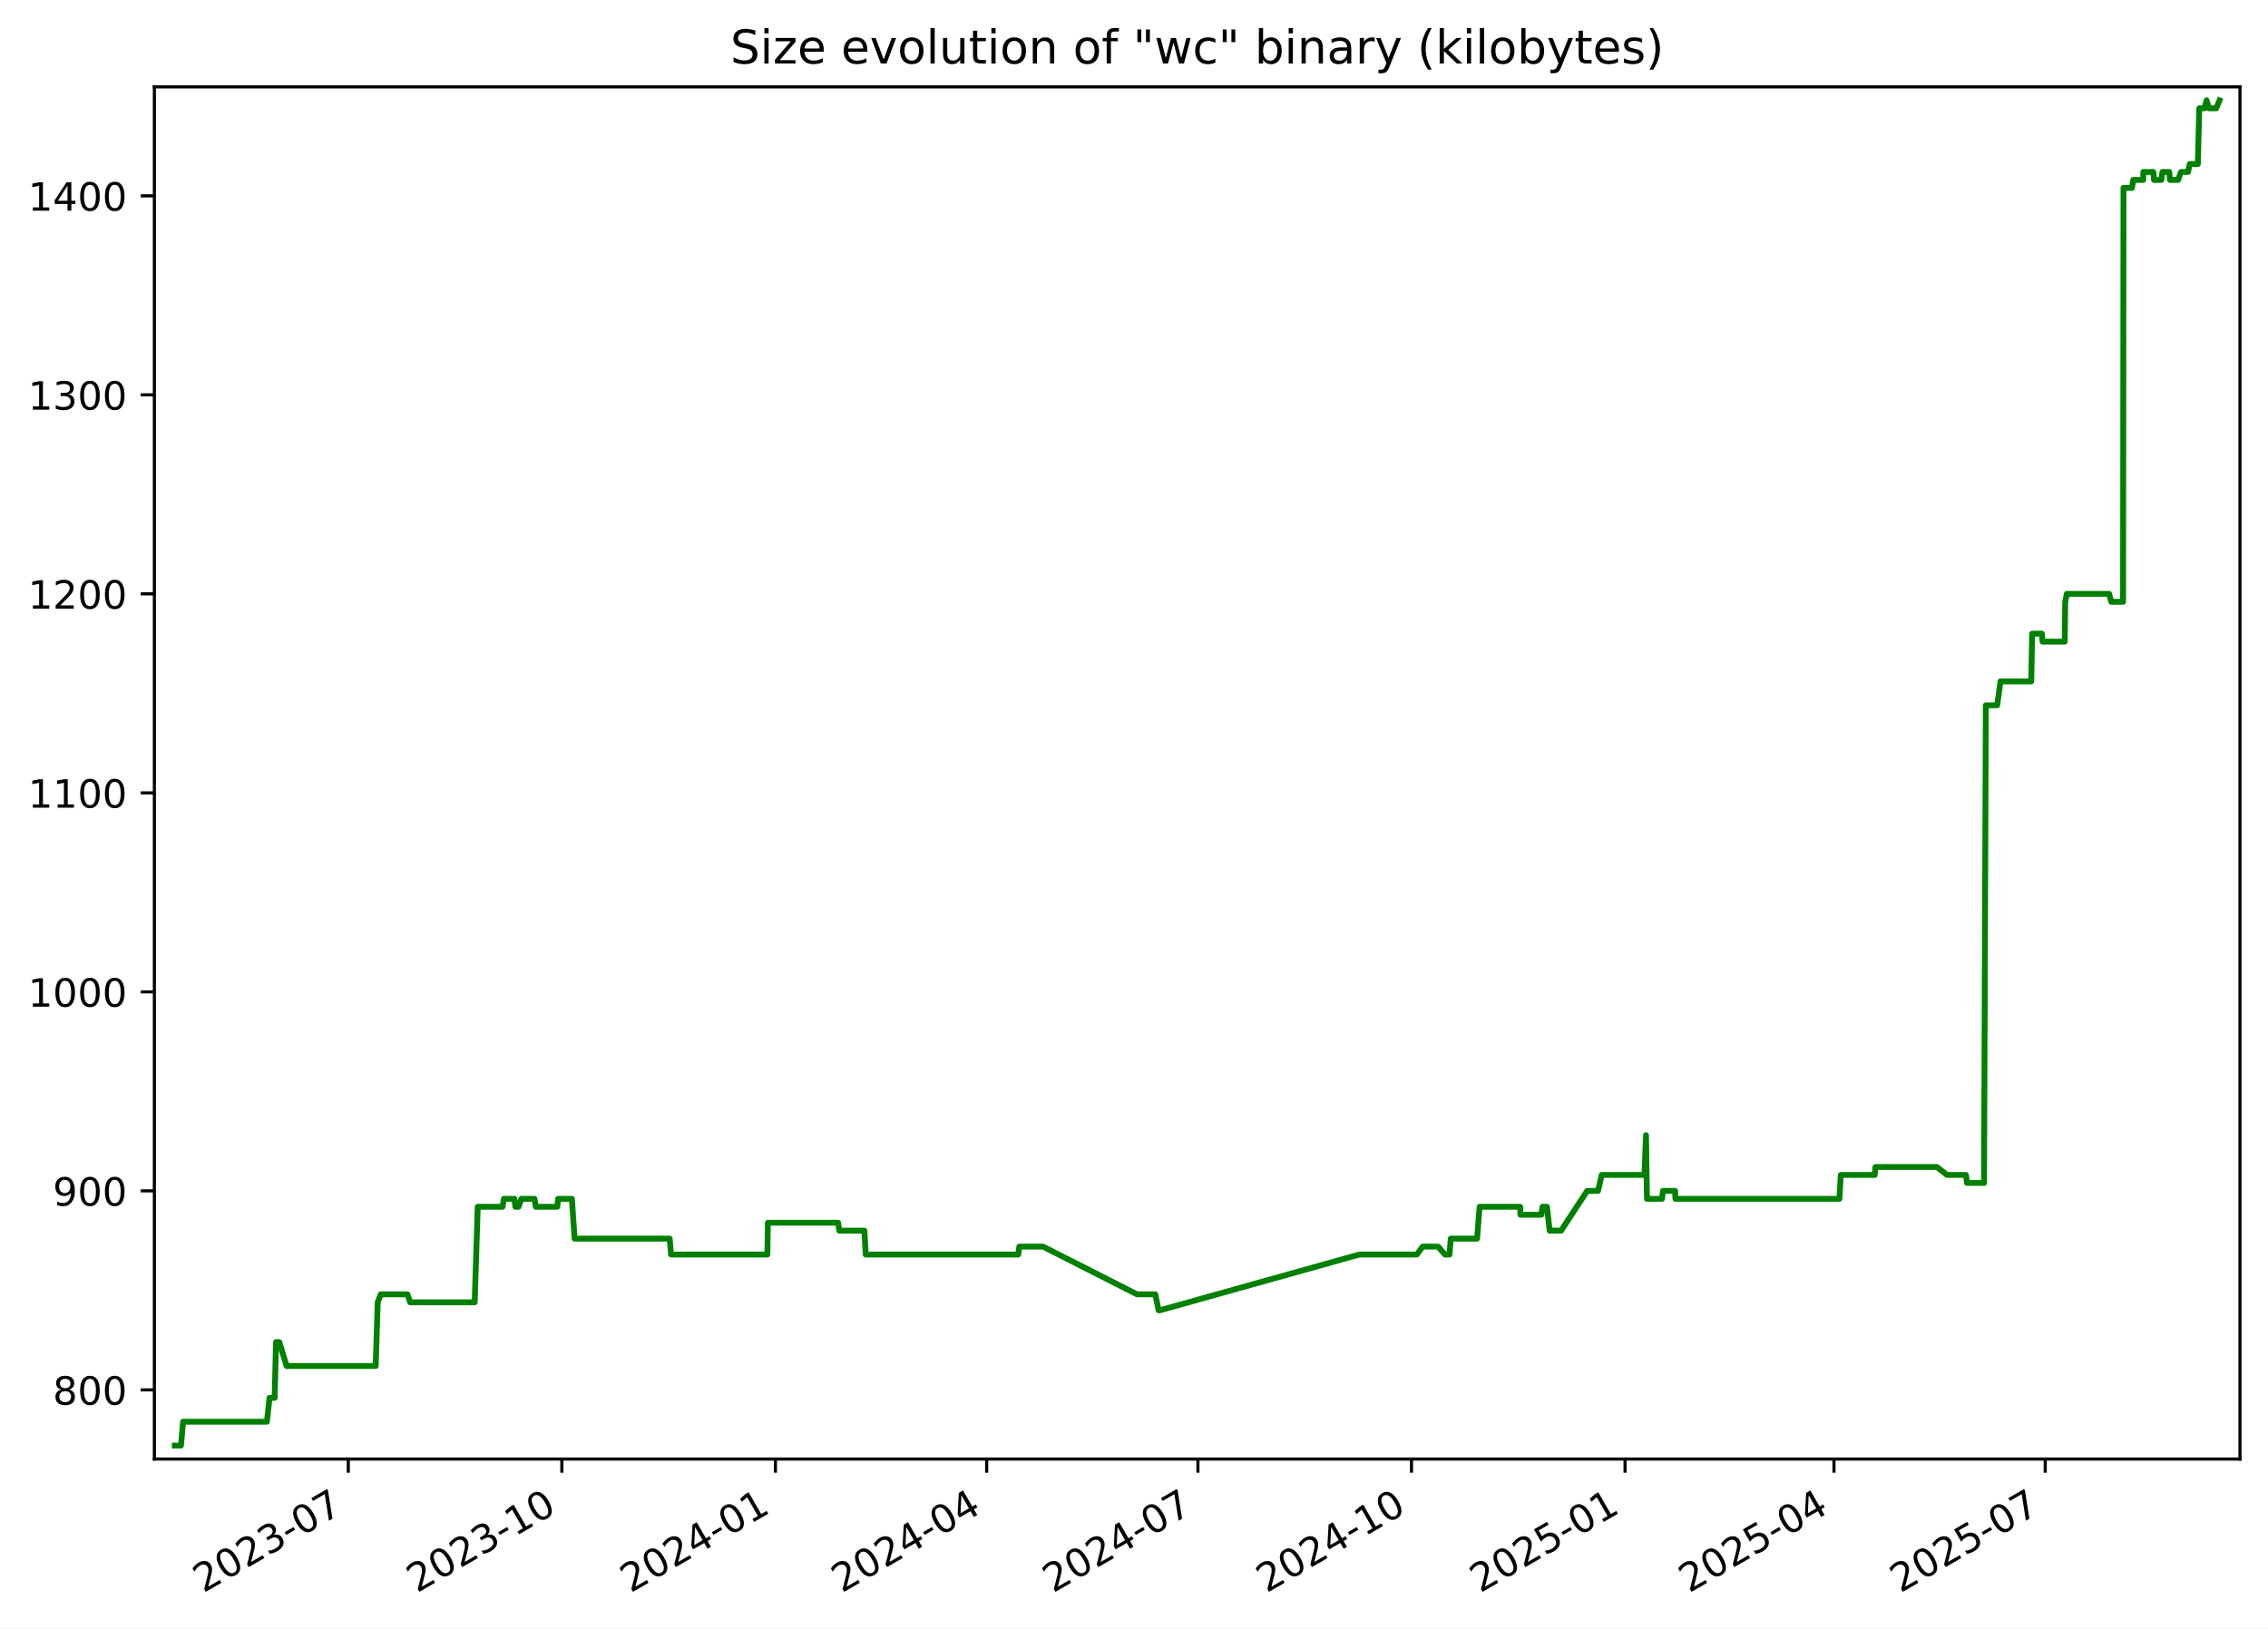
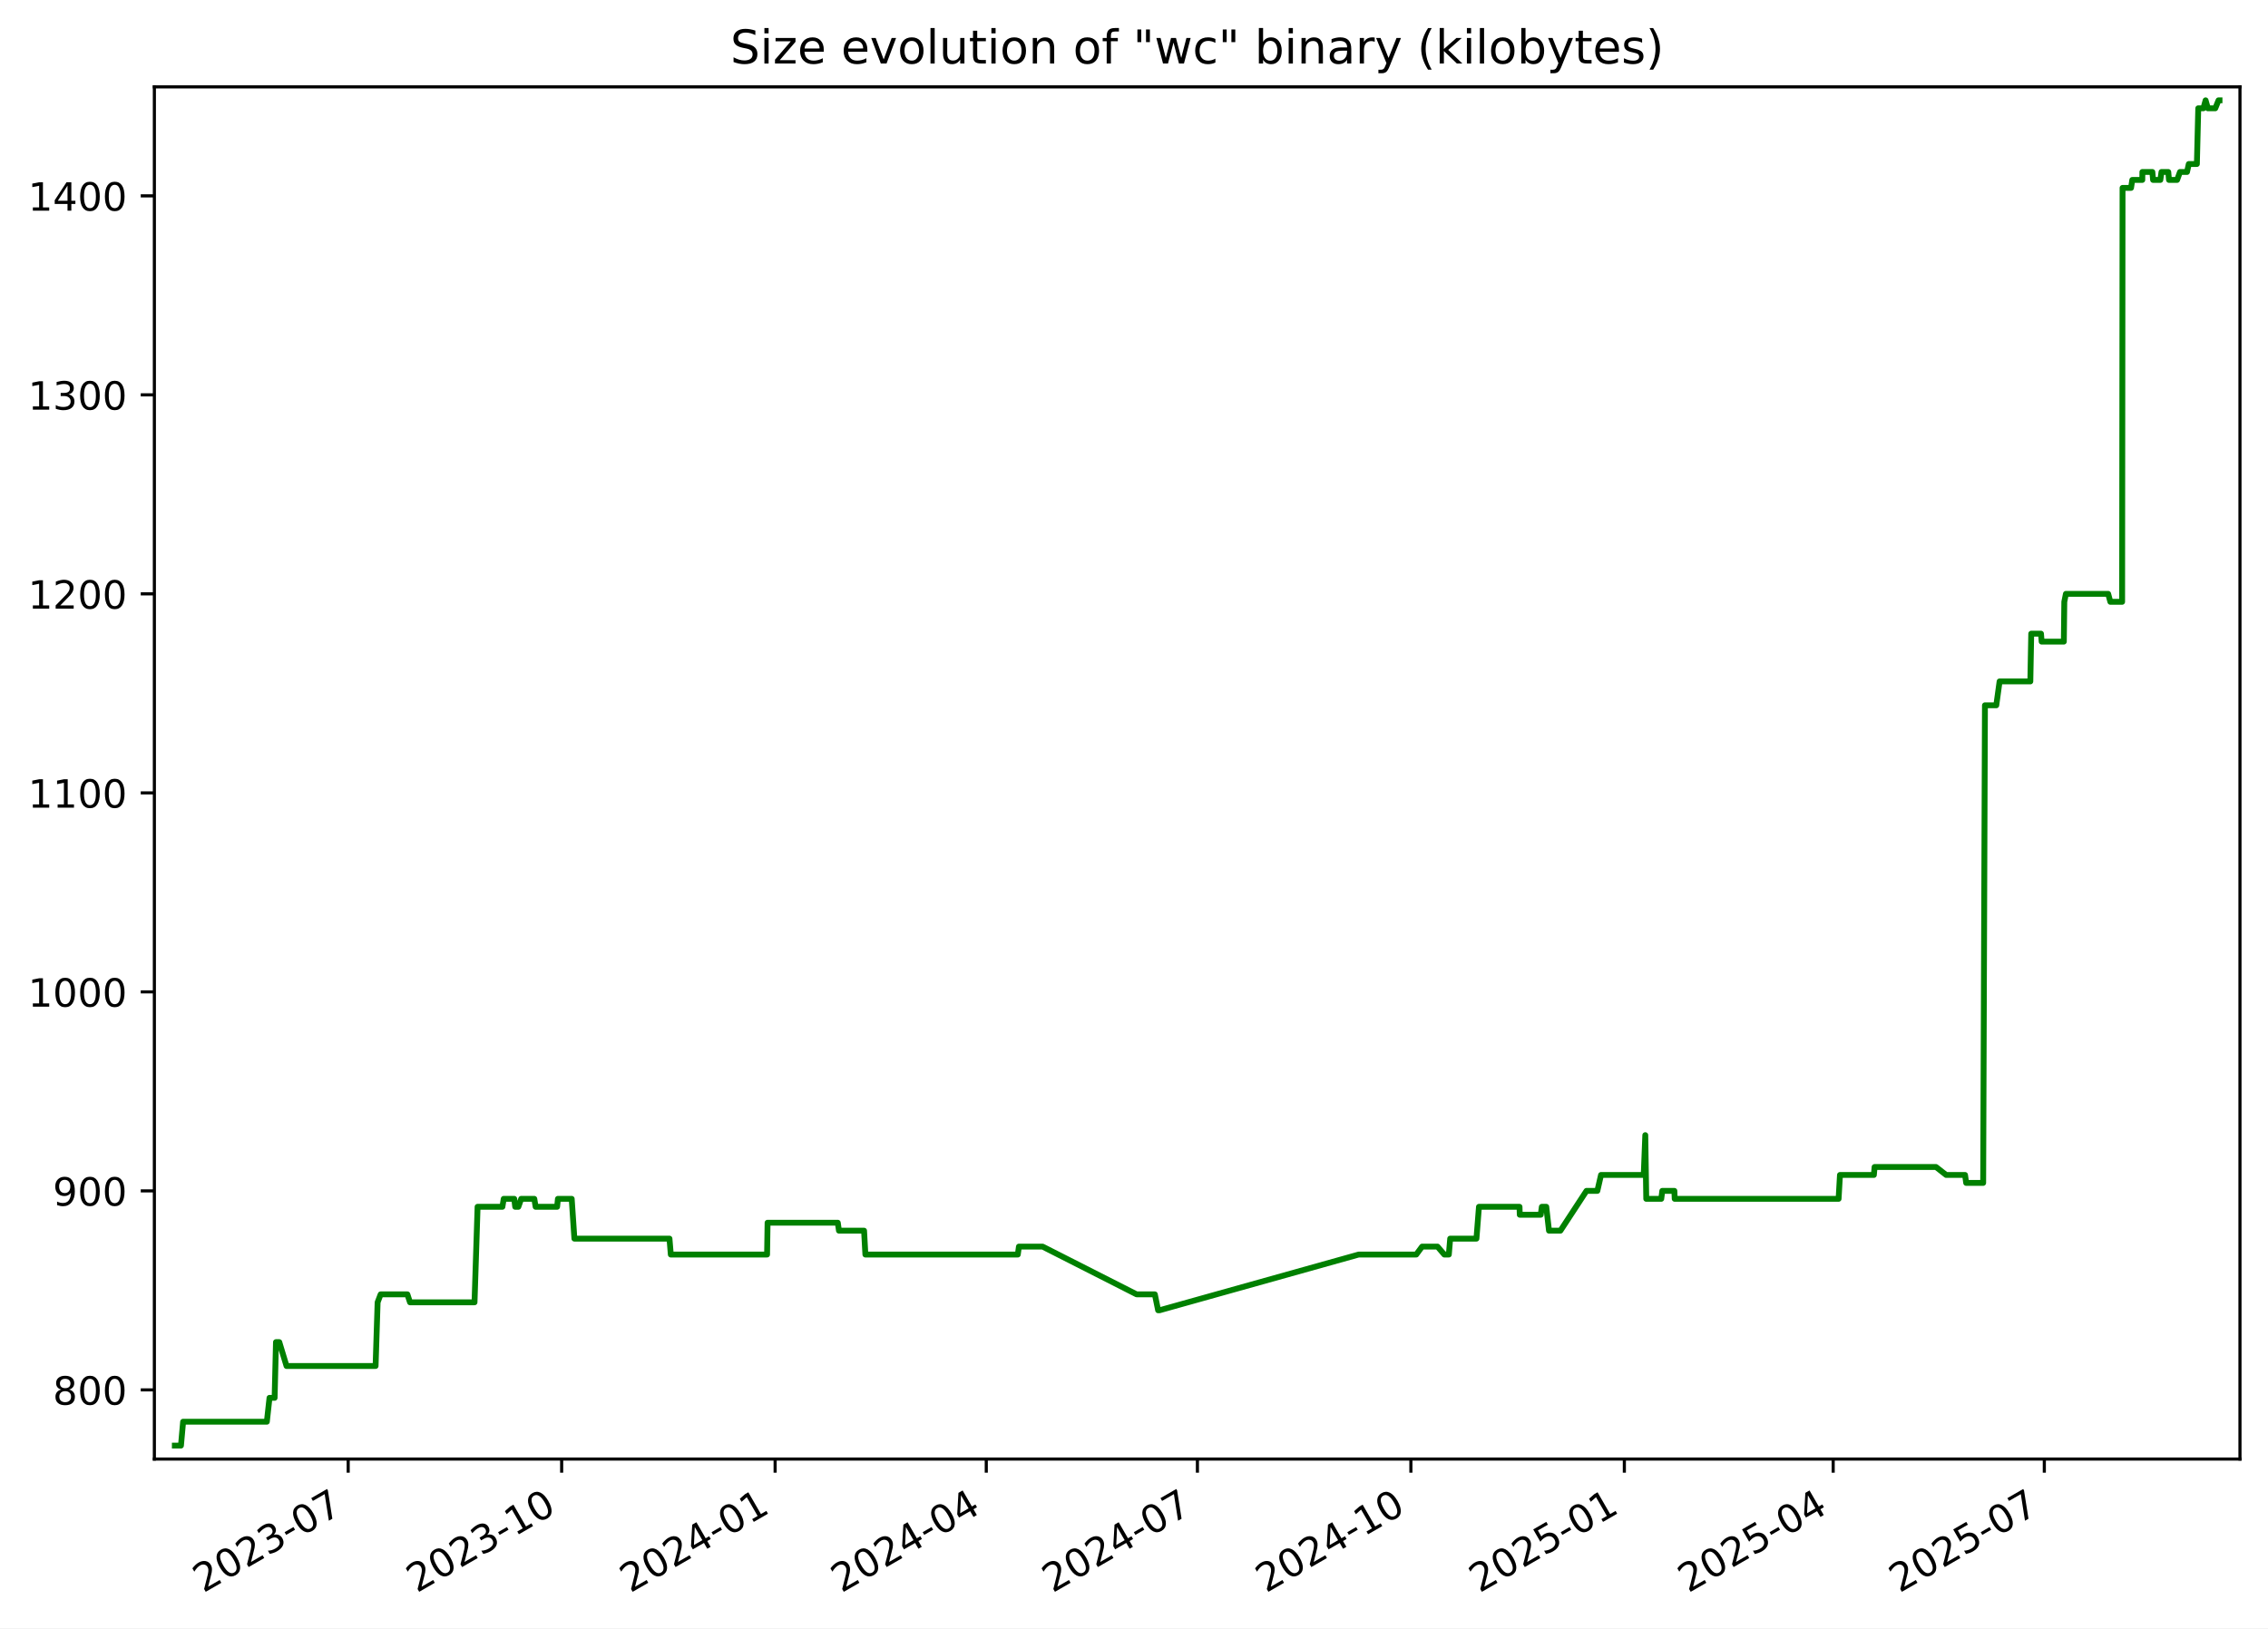
<svg xmlns="http://www.w3.org/2000/svg" xmlns:xlink="http://www.w3.org/1999/xlink" width="582.53pt" height="418.303pt" viewBox="0 0 582.53 418.303" version="1.1">
  <defs>
    <style type="text/css">*{stroke-linejoin: round; stroke-linecap: butt}</style>
  </defs>
  <g id="figure_1">
    <g id="patch_1">
      <path d="M -0 418.303  L 582.53 418.303  L 582.53 0  L -0 0  z " style="fill: #ffffff" />
    </g>
    <g id="axes_1">
      <g id="patch_2">
        <path d="M 39.65 374.83  L 575.33 374.83  L 575.33 22.318  L 39.65 22.318  z " style="fill: #ffffff" />
      </g>
      <g id="matplotlib.axis_1">
        <g id="xtick_1">
          <g id="line2d_1">
            <defs>
-               <path id="m16869bcbc4" d="M 0 0  L 0 3.5  " style="stroke: #000000; stroke-width: 0.8" />
+               <path id="mac1e9af793" d="M 0 0  L 0 3.5  " style="stroke: #000000; stroke-width: 0.8" />
            </defs>
            <g>
-               <use xlink:href="#m16869bcbc4" x="89.454" y="374.83" style="stroke: #000000; stroke-width: 0.8" />
+               <use xlink:href="#mac1e9af793" x="89.432" y="374.83" style="stroke: #000000; stroke-width: 0.8" />
            </g>
          </g>
          <g id="text_1">
-             <g transform="translate(52.22899 409.302) rotate(-30) scale(0.1 -0.1)">
+             <g transform="translate(52.20736 409.302) rotate(-30) scale(0.1 -0.1)">
              <defs>
                <path id="DejaVuSans-32" d="M 1228 531  L 3431 531  L 3431 0  L 469 0  L 469 531  Q 828 903 1448 1529  Q 2069 2156 2228 2338  Q 2531 2678 2651 2914  Q 2772 3150 2772 3378  Q 2772 3750 2511 3984  Q 2250 4219 1831 4219  Q 1534 4219 1204 4116  Q 875 4013 500 3803  L 500 4441  Q 881 4594 1212 4672  Q 1544 4750 1819 4750  Q 2544 4750 2975 4387  Q 3406 4025 3406 3419  Q 3406 3131 3298 2873  Q 3191 2616 2906 2266  Q 2828 2175 2409 1742  Q 1991 1309 1228 531  z " transform="scale(0.015625)" />
                <path id="DejaVuSans-30" d="M 2034 4250  Q 1547 4250 1301 3770  Q 1056 3291 1056 2328  Q 1056 1369 1301 889  Q 1547 409 2034 409  Q 2525 409 2770 889  Q 3016 1369 3016 2328  Q 3016 3291 2770 3770  Q 2525 4250 2034 4250  z M 2034 4750  Q 2819 4750 3233 4129  Q 3647 3509 3647 2328  Q 3647 1150 3233 529  Q 2819 -91 2034 -91  Q 1250 -91 836 529  Q 422 1150 422 2328  Q 422 3509 836 4129  Q 1250 4750 2034 4750  z " transform="scale(0.015625)" />
                <path id="DejaVuSans-33" d="M 2597 2516  Q 3050 2419 3304 2112  Q 3559 1806 3559 1356  Q 3559 666 3084 287  Q 2609 -91 1734 -91  Q 1441 -91 1130 -33  Q 819 25 488 141  L 488 750  Q 750 597 1062 519  Q 1375 441 1716 441  Q 2309 441 2620 675  Q 2931 909 2931 1356  Q 2931 1769 2642 2001  Q 2353 2234 1838 2234  L 1294 2234  L 1294 2753  L 1863 2753  Q 2328 2753 2575 2939  Q 2822 3125 2822 3475  Q 2822 3834 2567 4026  Q 2313 4219 1838 4219  Q 1578 4219 1281 4162  Q 984 4106 628 3988  L 628 4550  Q 988 4650 1302 4700  Q 1616 4750 1894 4750  Q 2613 4750 3031 4423  Q 3450 4097 3450 3541  Q 3450 3153 3228 2886  Q 3006 2619 2597 2516  z " transform="scale(0.015625)" />
                <path id="DejaVuSans-2d" d="M 313 2009  L 1997 2009  L 1997 1497  L 313 1497  L 313 2009  z " transform="scale(0.015625)" />
                <path id="DejaVuSans-37" d="M 525 4666  L 3525 4666  L 3525 4397  L 1831 0  L 1172 0  L 2766 4134  L 525 4134  L 525 4666  z " transform="scale(0.015625)" />
              </defs>
              <use xlink:href="#DejaVuSans-32" />
              <use xlink:href="#DejaVuSans-30" x="63.623" />
              <use xlink:href="#DejaVuSans-32" x="127.246" />
              <use xlink:href="#DejaVuSans-33" x="190.869" />
              <use xlink:href="#DejaVuSans-2d" x="254.492" />
              <use xlink:href="#DejaVuSans-30" x="290.576" />
              <use xlink:href="#DejaVuSans-37" x="354.199" />
            </g>
          </g>
        </g>
        <g id="xtick_2">
          <g id="line2d_2">
            <g>
-               <use xlink:href="#m16869bcbc4" x="144.309" y="374.83" style="stroke: #000000; stroke-width: 0.8" />
+               <use xlink:href="#mac1e9af793" x="144.26" y="374.83" style="stroke: #000000; stroke-width: 0.8" />
            </g>
          </g>
          <g id="text_2">
-             <g transform="translate(107.0839 409.302) rotate(-30) scale(0.1 -0.1)">
+             <g transform="translate(107.0356 409.302) rotate(-30) scale(0.1 -0.1)">
              <defs>
                <path id="DejaVuSans-31" d="M 794 531  L 1825 531  L 1825 4091  L 703 3866  L 703 4441  L 1819 4666  L 2450 4666  L 2450 531  L 3481 531  L 3481 0  L 794 0  L 794 531  z " transform="scale(0.015625)" />
              </defs>
              <use xlink:href="#DejaVuSans-32" />
              <use xlink:href="#DejaVuSans-30" x="63.623" />
              <use xlink:href="#DejaVuSans-32" x="127.246" />
              <use xlink:href="#DejaVuSans-33" x="190.869" />
              <use xlink:href="#DejaVuSans-2d" x="254.492" />
              <use xlink:href="#DejaVuSans-31" x="290.576" />
              <use xlink:href="#DejaVuSans-30" x="354.199" />
            </g>
          </g>
        </g>
        <g id="xtick_3">
          <g id="line2d_3">
            <g>
-               <use xlink:href="#m16869bcbc4" x="199.164" y="374.83" style="stroke: #000000; stroke-width: 0.8" />
+               <use xlink:href="#mac1e9af793" x="199.089" y="374.83" style="stroke: #000000; stroke-width: 0.8" />
            </g>
          </g>
          <g id="text_3">
-             <g transform="translate(161.9388 409.302) rotate(-30) scale(0.1 -0.1)">
+             <g transform="translate(161.8639 409.302) rotate(-30) scale(0.1 -0.1)">
              <defs>
                <path id="DejaVuSans-34" d="M 2419 4116  L 825 1625  L 2419 1625  L 2419 4116  z M 2253 4666  L 3047 4666  L 3047 1625  L 3713 1625  L 3713 1100  L 3047 1100  L 3047 0  L 2419 0  L 2419 1100  L 313 1100  L 313 1709  L 2253 4666  z " transform="scale(0.015625)" />
              </defs>
              <use xlink:href="#DejaVuSans-32" />
              <use xlink:href="#DejaVuSans-30" x="63.623" />
              <use xlink:href="#DejaVuSans-32" x="127.246" />
              <use xlink:href="#DejaVuSans-34" x="190.869" />
              <use xlink:href="#DejaVuSans-2d" x="254.492" />
              <use xlink:href="#DejaVuSans-30" x="290.576" />
              <use xlink:href="#DejaVuSans-31" x="354.199" />
            </g>
          </g>
        </g>
        <g id="xtick_4">
          <g id="line2d_4">
            <g>
-               <use xlink:href="#m16869bcbc4" x="253.422" y="374.83" style="stroke: #000000; stroke-width: 0.8" />
+               <use xlink:href="#mac1e9af793" x="253.321" y="374.83" style="stroke: #000000; stroke-width: 0.8" />
            </g>
          </g>
          <g id="text_4">
-             <g transform="translate(216.1974 409.302) rotate(-30) scale(0.1 -0.1)">
+             <g transform="translate(216.0961 409.302) rotate(-30) scale(0.1 -0.1)">
              <use xlink:href="#DejaVuSans-32" />
              <use xlink:href="#DejaVuSans-30" x="63.623" />
              <use xlink:href="#DejaVuSans-32" x="127.246" />
              <use xlink:href="#DejaVuSans-34" x="190.869" />
              <use xlink:href="#DejaVuSans-2d" x="254.492" />
              <use xlink:href="#DejaVuSans-30" x="290.576" />
              <use xlink:href="#DejaVuSans-34" x="354.199" />
            </g>
          </g>
        </g>
        <g id="xtick_5">
          <g id="line2d_5">
            <g>
-               <use xlink:href="#m16869bcbc4" x="307.681" y="374.83" style="stroke: #000000; stroke-width: 0.8" />
+               <use xlink:href="#mac1e9af793" x="307.553" y="374.83" style="stroke: #000000; stroke-width: 0.8" />
            </g>
          </g>
          <g id="text_5">
-             <g transform="translate(270.456 409.302) rotate(-30) scale(0.1 -0.1)">
+             <g transform="translate(270.3284 409.302) rotate(-30) scale(0.1 -0.1)">
              <use xlink:href="#DejaVuSans-32" />
              <use xlink:href="#DejaVuSans-30" x="63.623" />
              <use xlink:href="#DejaVuSans-32" x="127.246" />
              <use xlink:href="#DejaVuSans-34" x="190.869" />
              <use xlink:href="#DejaVuSans-2d" x="254.492" />
              <use xlink:href="#DejaVuSans-30" x="290.576" />
              <use xlink:href="#DejaVuSans-37" x="354.199" />
            </g>
          </g>
        </g>
        <g id="xtick_6">
          <g id="line2d_6">
            <g>
-               <use xlink:href="#m16869bcbc4" x="362.536" y="374.83" style="stroke: #000000; stroke-width: 0.8" />
+               <use xlink:href="#mac1e9af793" x="362.382" y="374.83" style="stroke: #000000; stroke-width: 0.8" />
            </g>
          </g>
          <g id="text_6">
-             <g transform="translate(325.3109 409.302) rotate(-30) scale(0.1 -0.1)">
+             <g transform="translate(325.1567 409.302) rotate(-30) scale(0.1 -0.1)">
              <use xlink:href="#DejaVuSans-32" />
              <use xlink:href="#DejaVuSans-30" x="63.623" />
              <use xlink:href="#DejaVuSans-32" x="127.246" />
              <use xlink:href="#DejaVuSans-34" x="190.869" />
              <use xlink:href="#DejaVuSans-2d" x="254.492" />
              <use xlink:href="#DejaVuSans-31" x="290.576" />
              <use xlink:href="#DejaVuSans-30" x="354.199" />
            </g>
          </g>
        </g>
        <g id="xtick_7">
          <g id="line2d_7">
            <g>
-               <use xlink:href="#m16869bcbc4" x="417.391" y="374.83" style="stroke: #000000; stroke-width: 0.8" />
+               <use xlink:href="#mac1e9af793" x="417.21" y="374.83" style="stroke: #000000; stroke-width: 0.8" />
            </g>
          </g>
          <g id="text_7">
-             <g transform="translate(380.1658 409.302) rotate(-30) scale(0.1 -0.1)">
+             <g transform="translate(379.9849 409.302) rotate(-30) scale(0.1 -0.1)">
              <defs>
                <path id="DejaVuSans-35" d="M 691 4666  L 3169 4666  L 3169 4134  L 1269 4134  L 1269 2991  Q 1406 3038 1543 3061  Q 1681 3084 1819 3084  Q 2600 3084 3056 2656  Q 3513 2228 3513 1497  Q 3513 744 3044 326  Q 2575 -91 1722 -91  Q 1428 -91 1123 -41  Q 819 9 494 109  L 494 744  Q 775 591 1075 516  Q 1375 441 1709 441  Q 2250 441 2565 725  Q 2881 1009 2881 1497  Q 2881 1984 2565 2268  Q 2250 2553 1709 2553  Q 1456 2553 1204 2497  Q 953 2441 691 2322  L 691 4666  z " transform="scale(0.015625)" />
              </defs>
              <use xlink:href="#DejaVuSans-32" />
              <use xlink:href="#DejaVuSans-30" x="63.623" />
              <use xlink:href="#DejaVuSans-32" x="127.246" />
              <use xlink:href="#DejaVuSans-35" x="190.869" />
              <use xlink:href="#DejaVuSans-2d" x="254.492" />
              <use xlink:href="#DejaVuSans-30" x="290.576" />
              <use xlink:href="#DejaVuSans-31" x="354.199" />
            </g>
          </g>
        </g>
        <g id="xtick_8">
          <g id="line2d_8">
            <g>
-               <use xlink:href="#m16869bcbc4" x="471.053" y="374.83" style="stroke: #000000; stroke-width: 0.8" />
+               <use xlink:href="#mac1e9af793" x="470.846" y="374.83" style="stroke: #000000; stroke-width: 0.8" />
            </g>
          </g>
          <g id="text_8">
-             <g transform="translate(433.8282 409.302) rotate(-30) scale(0.1 -0.1)">
+             <g transform="translate(433.6213 409.302) rotate(-30) scale(0.1 -0.1)">
              <use xlink:href="#DejaVuSans-32" />
              <use xlink:href="#DejaVuSans-30" x="63.623" />
              <use xlink:href="#DejaVuSans-32" x="127.246" />
              <use xlink:href="#DejaVuSans-35" x="190.869" />
              <use xlink:href="#DejaVuSans-2d" x="254.492" />
              <use xlink:href="#DejaVuSans-30" x="290.576" />
              <use xlink:href="#DejaVuSans-34" x="354.199" />
            </g>
          </g>
        </g>
        <g id="xtick_9">
          <g id="line2d_9">
            <g>
-               <use xlink:href="#m16869bcbc4" x="525.312" y="374.83" style="stroke: #000000; stroke-width: 0.8" />
+               <use xlink:href="#mac1e9af793" x="525.078" y="374.83" style="stroke: #000000; stroke-width: 0.8" />
            </g>
          </g>
          <g id="text_9">
-             <g transform="translate(488.0868 409.302) rotate(-30) scale(0.1 -0.1)">
+             <g transform="translate(487.8535 409.302) rotate(-30) scale(0.1 -0.1)">
              <use xlink:href="#DejaVuSans-32" />
              <use xlink:href="#DejaVuSans-30" x="63.623" />
              <use xlink:href="#DejaVuSans-32" x="127.246" />
              <use xlink:href="#DejaVuSans-35" x="190.869" />
              <use xlink:href="#DejaVuSans-2d" x="254.492" />
              <use xlink:href="#DejaVuSans-30" x="290.576" />
              <use xlink:href="#DejaVuSans-37" x="354.199" />
            </g>
          </g>
        </g>
      </g>
      <g id="matplotlib.axis_2">
        <g id="ytick_1">
          <g id="line2d_10">
            <defs>
-               <path id="m0e3d7d676b" d="M 0 0  L -3.5 0  " style="stroke: #000000; stroke-width: 0.8" />
+               <path id="m49b973680d" d="M 0 0  L -3.5 0  " style="stroke: #000000; stroke-width: 0.8" />
            </defs>
            <g>
-               <use xlink:href="#m0e3d7d676b" x="39.65" y="357.059" style="stroke: #000000; stroke-width: 0.8" />
+               <use xlink:href="#m49b973680d" x="39.65" y="357.059" style="stroke: #000000; stroke-width: 0.8" />
            </g>
          </g>
          <g id="text_10">
            <g transform="translate(13.5625 360.8586) scale(0.1 -0.1)">
              <defs>
                <path id="DejaVuSans-38" d="M 2034 2216  Q 1584 2216 1326 1975  Q 1069 1734 1069 1313  Q 1069 891 1326 650  Q 1584 409 2034 409  Q 2484 409 2743 651  Q 3003 894 3003 1313  Q 3003 1734 2745 1975  Q 2488 2216 2034 2216  z M 1403 2484  Q 997 2584 770 2862  Q 544 3141 544 3541  Q 544 4100 942 4425  Q 1341 4750 2034 4750  Q 2731 4750 3128 4425  Q 3525 4100 3525 3541  Q 3525 3141 3298 2862  Q 3072 2584 2669 2484  Q 3125 2378 3379 2068  Q 3634 1759 3634 1313  Q 3634 634 3220 271  Q 2806 -91 2034 -91  Q 1263 -91 848 271  Q 434 634 434 1313  Q 434 1759 690 2068  Q 947 2378 1403 2484  z M 1172 3481  Q 1172 3119 1398 2916  Q 1625 2713 2034 2713  Q 2441 2713 2670 2916  Q 2900 3119 2900 3481  Q 2900 3844 2670 4047  Q 2441 4250 2034 4250  Q 1625 4250 1398 4047  Q 1172 3844 1172 3481  z " transform="scale(0.015625)" />
              </defs>
              <use xlink:href="#DejaVuSans-38" />
              <use xlink:href="#DejaVuSans-30" x="63.623" />
              <use xlink:href="#DejaVuSans-30" x="127.246" />
            </g>
          </g>
        </g>
        <g id="ytick_2">
          <g id="line2d_11">
            <g>
-               <use xlink:href="#m0e3d7d676b" x="39.65" y="305.935" style="stroke: #000000; stroke-width: 0.8" />
+               <use xlink:href="#m49b973680d" x="39.65" y="305.935" style="stroke: #000000; stroke-width: 0.8" />
            </g>
          </g>
          <g id="text_11">
            <g transform="translate(13.5625 309.7343) scale(0.1 -0.1)">
              <defs>
                <path id="DejaVuSans-39" d="M 703 97  L 703 672  Q 941 559 1184 500  Q 1428 441 1663 441  Q 2288 441 2617 861  Q 2947 1281 2994 2138  Q 2813 1869 2534 1725  Q 2256 1581 1919 1581  Q 1219 1581 811 2004  Q 403 2428 403 3163  Q 403 3881 828 4315  Q 1253 4750 1959 4750  Q 2769 4750 3195 4129  Q 3622 3509 3622 2328  Q 3622 1225 3098 567  Q 2575 -91 1691 -91  Q 1453 -91 1209 -44  Q 966 3 703 97  z M 1959 2075  Q 2384 2075 2632 2365  Q 2881 2656 2881 3163  Q 2881 3666 2632 3958  Q 2384 4250 1959 4250  Q 1534 4250 1286 3958  Q 1038 3666 1038 3163  Q 1038 2656 1286 2365  Q 1534 2075 1959 2075  z " transform="scale(0.015625)" />
              </defs>
              <use xlink:href="#DejaVuSans-39" />
              <use xlink:href="#DejaVuSans-30" x="63.623" />
              <use xlink:href="#DejaVuSans-30" x="127.246" />
            </g>
          </g>
        </g>
        <g id="ytick_3">
          <g id="line2d_12">
            <g>
-               <use xlink:href="#m0e3d7d676b" x="39.65" y="254.811" style="stroke: #000000; stroke-width: 0.8" />
+               <use xlink:href="#m49b973680d" x="39.65" y="254.811" style="stroke: #000000; stroke-width: 0.8" />
            </g>
          </g>
          <g id="text_12">
            <g transform="translate(7.2 258.61) scale(0.1 -0.1)">
              <use xlink:href="#DejaVuSans-31" />
              <use xlink:href="#DejaVuSans-30" x="63.623" />
              <use xlink:href="#DejaVuSans-30" x="127.246" />
              <use xlink:href="#DejaVuSans-30" x="190.869" />
            </g>
          </g>
        </g>
        <g id="ytick_4">
          <g id="line2d_13">
            <g>
-               <use xlink:href="#m0e3d7d676b" x="39.65" y="203.687" style="stroke: #000000; stroke-width: 0.8" />
+               <use xlink:href="#m49b973680d" x="39.65" y="203.687" style="stroke: #000000; stroke-width: 0.8" />
            </g>
          </g>
          <g id="text_13">
            <g transform="translate(7.2 207.4858) scale(0.1 -0.1)">
              <use xlink:href="#DejaVuSans-31" />
              <use xlink:href="#DejaVuSans-31" x="63.623" />
              <use xlink:href="#DejaVuSans-30" x="127.246" />
              <use xlink:href="#DejaVuSans-30" x="190.869" />
            </g>
          </g>
        </g>
        <g id="ytick_5">
          <g id="line2d_14">
            <g>
-               <use xlink:href="#m0e3d7d676b" x="39.65" y="152.562" style="stroke: #000000; stroke-width: 0.8" />
+               <use xlink:href="#m49b973680d" x="39.65" y="152.562" style="stroke: #000000; stroke-width: 0.8" />
            </g>
          </g>
          <g id="text_14">
            <g transform="translate(7.2 156.3615) scale(0.1 -0.1)">
              <use xlink:href="#DejaVuSans-31" />
              <use xlink:href="#DejaVuSans-32" x="63.623" />
              <use xlink:href="#DejaVuSans-30" x="127.246" />
              <use xlink:href="#DejaVuSans-30" x="190.869" />
            </g>
          </g>
        </g>
        <g id="ytick_6">
          <g id="line2d_15">
            <g>
-               <use xlink:href="#m0e3d7d676b" x="39.65" y="101.438" style="stroke: #000000; stroke-width: 0.8" />
+               <use xlink:href="#m49b973680d" x="39.65" y="101.438" style="stroke: #000000; stroke-width: 0.8" />
            </g>
          </g>
          <g id="text_15">
            <g transform="translate(7.2 105.2372) scale(0.1 -0.1)">
              <use xlink:href="#DejaVuSans-31" />
              <use xlink:href="#DejaVuSans-33" x="63.623" />
              <use xlink:href="#DejaVuSans-30" x="127.246" />
              <use xlink:href="#DejaVuSans-30" x="190.869" />
            </g>
          </g>
        </g>
        <g id="ytick_7">
          <g id="line2d_16">
            <g>
-               <use xlink:href="#m0e3d7d676b" x="39.65" y="50.314" style="stroke: #000000; stroke-width: 0.8" />
+               <use xlink:href="#m49b973680d" x="39.65" y="50.314" style="stroke: #000000; stroke-width: 0.8" />
            </g>
          </g>
          <g id="text_16">
            <g transform="translate(7.2 54.11299) scale(0.1 -0.1)">
              <use xlink:href="#DejaVuSans-31" />
              <use xlink:href="#DejaVuSans-34" x="63.623" />
              <use xlink:href="#DejaVuSans-30" x="127.246" />
              <use xlink:href="#DejaVuSans-30" x="190.869" />
            </g>
          </g>
        </g>
      </g>
      <g id="line2d_17">
-         <path d="M 44.902 371.374  L 46.48 371.374  L 47.032 365.239  L 68.552 365.239  L 69.234 359.104  L 70.548 359.104  L 70.898 344.79  L 71.75 344.79  L 73.608 350.924  L 96.495 350.924  L 97.014 334.565  L 97.79 332.52  L 104.663 332.52  L 105.34 334.565  L 121.919 334.565  L 122.704 310.025  L 129.083 310.025  L 129.418 307.98  L 132.124 307.98  L 132.371 310.025  L 133.184 310.025  L 133.912 307.98  L 137.282 307.98  L 137.617 310.025  L 143.141 310.025  L 143.349 307.98  L 146.891 307.98  L 147.582 318.205  L 172.016 318.205  L 172.357 322.295  L 197.094 322.295  L 197.223 314.115  L 215.267 314.115  L 215.568 316.16  L 222.021 316.16  L 222.356 322.295  L 261.526 322.295  L 261.811 320.25  L 267.9 320.25  L 292.066 332.52  L 296.743 332.52  L 297.583 336.61  L 297.946 336.61  L 349.111 322.295  L 363.91 322.295  L 365.419 320.25  L 369.377 320.25  L 371.13 322.295  L 372.288 322.295  L 372.635 318.205  L 379.385 318.205  L 380.03 310.025  L 390.453 310.025  L 390.517 312.07  L 395.905 312.07  L 396.183 310.025  L 397.328 310.025  L 398.028 316.16  L 400.964 316.16  L 407.661 305.935  L 410.453 305.935  L 411.396 301.845  L 422.373 301.845  L 422.77 291.62  L 423.02 307.98  L 426.877 307.98  L 427.14 305.935  L 430.248 305.935  L 430.33 307.98  L 472.448 307.98  L 472.799 301.845  L 481.512 301.845  L 481.694 299.8  L 497.48 299.8  L 500.086 301.845  L 504.943 301.845  L 505.23 303.89  L 509.601 303.89  L 510.054 181.192  L 512.968 181.192  L 513.817 175.057  L 521.718 175.057  L 521.948 162.787  L 524.458 162.787  L 524.624 164.832  L 530.327 164.832  L 530.446 154.607  L 530.856 152.562  L 541.717 152.562  L 542.28 154.607  L 545.308 154.607  L 545.415 48.269  L 547.598 48.269  L 547.912 46.224  L 550.488 46.224  L 550.508 44.179  L 553.074 44.179  L 553.258 46.224  L 555.124 46.224  L 555.42 44.179  L 557.166 44.179  L 557.35 46.224  L 559.431 46.224  L 560.175 44.179  L 561.983 44.179  L 562.434 42.134  L 564.516 42.134  L 564.871 27.819  L 566.189 27.819  L 566.756 25.774  L 567.34 27.819  L 569.245 27.819  L 570.078 25.774  L 570.078 25.774  " clip-path="url(#p05de85ae77)" style="fill: none; stroke: #008000; stroke-width: 1.5; stroke-linecap: square" />
+         <path d="M 44.902 371.374  L 46.479 371.374  L 47.031 365.239  L 68.54 365.239  L 69.222 359.104  L 70.536 359.104  L 70.885 344.79  L 71.736 344.79  L 73.594 350.924  L 96.47 350.924  L 96.989 334.565  L 97.764 332.52  L 104.634 332.52  L 105.31 334.565  L 121.881 334.565  L 122.666 310.025  L 129.042 310.025  L 129.377 307.98  L 132.082 307.98  L 132.328 310.025  L 133.141 310.025  L 133.869 307.98  L 137.237 307.98  L 137.572 310.025  L 143.093 310.025  L 143.301 307.98  L 146.841 307.98  L 147.532 318.205  L 171.954 318.205  L 172.295 322.295  L 197.021 322.295  L 197.149 314.115  L 215.185 314.115  L 215.485 316.16  L 221.935 316.16  L 222.27 322.295  L 261.421 322.295  L 261.705 320.25  L 267.791 320.25  L 291.946 332.52  L 296.621 332.52  L 297.46 336.61  L 297.823 336.61  L 348.963 322.295  L 363.755 322.295  L 365.264 320.25  L 369.219 320.25  L 370.972 322.295  L 372.129 322.295  L 372.476 318.205  L 379.222 318.205  L 379.867 310.025  L 390.285 310.025  L 390.349 312.07  L 395.735 312.07  L 396.013 310.025  L 397.157 310.025  L 397.856 316.16  L 400.791 316.16  L 407.485 305.935  L 410.276 305.935  L 411.218 301.845  L 422.189 301.845  L 422.587 291.62  L 422.837 307.98  L 426.691 307.98  L 426.955 305.935  L 430.061 305.935  L 430.143 307.98  L 472.24 307.98  L 472.591 301.845  L 481.3 301.845  L 481.482 299.8  L 497.261 299.8  L 499.865 301.845  L 504.72 301.845  L 505.006 303.89  L 509.375 303.89  L 509.828 181.192  L 512.741 181.192  L 513.589 175.057  L 521.486 175.057  L 521.717 162.787  L 524.225 162.787  L 524.391 164.832  L 530.091 164.832  L 530.211 154.607  L 530.62 152.562  L 541.476 152.562  L 542.038 154.607  L 545.065 154.607  L 545.172 48.269  L 547.354 48.269  L 547.668 46.224  L 550.243 46.224  L 550.262 44.179  L 552.827 44.179  L 553.011 46.224  L 554.876 46.224  L 555.172 44.179  L 556.917 44.179  L 557.102 46.224  L 559.181 46.224  L 559.925 44.179  L 561.732 44.179  L 562.183 42.134  L 564.264 42.134  L 564.618 27.819  L 565.936 27.819  L 566.503 25.774  L 567.086 27.819  L 568.991 27.819  L 569.823 25.774  L 570.078 25.774  L 570.078 25.774  " clip-path="url(#pdadddcb0d1)" style="fill: none; stroke: #008000; stroke-width: 1.5; stroke-linecap: square" />
      </g>
      <g id="patch_3">
        <path d="M 39.65 374.83  L 39.65 22.318  " style="fill: none; stroke: #000000; stroke-width: 0.8; stroke-linejoin: miter; stroke-linecap: square" />
      </g>
      <g id="patch_4">
        <path d="M 575.33 374.83  L 575.33 22.318  " style="fill: none; stroke: #000000; stroke-width: 0.8; stroke-linejoin: miter; stroke-linecap: square" />
      </g>
      <g id="patch_5">
        <path d="M 39.65 374.83  L 575.33 374.83  " style="fill: none; stroke: #000000; stroke-width: 0.8; stroke-linejoin: miter; stroke-linecap: square" />
      </g>
      <g id="patch_6">
        <path d="M 39.65 22.318  L 575.33 22.318  " style="fill: none; stroke: #000000; stroke-width: 0.8; stroke-linejoin: miter; stroke-linecap: square" />
      </g>
      <g id="text_17">
        <g transform="translate(187.5884 16.31812) scale(0.12 -0.12)">
          <defs>
            <path id="DejaVuSans-53" d="M 3425 4513  L 3425 3897  Q 3066 4069 2747 4153  Q 2428 4238 2131 4238  Q 1616 4238 1336 4038  Q 1056 3838 1056 3469  Q 1056 3159 1242 3001  Q 1428 2844 1947 2747  L 2328 2669  Q 3034 2534 3370 2195  Q 3706 1856 3706 1288  Q 3706 609 3251 259  Q 2797 -91 1919 -91  Q 1588 -91 1214 -16  Q 841 59 441 206  L 441 856  Q 825 641 1194 531  Q 1563 422 1919 422  Q 2459 422 2753 634  Q 3047 847 3047 1241  Q 3047 1584 2836 1778  Q 2625 1972 2144 2069  L 1759 2144  Q 1053 2284 737 2584  Q 422 2884 422 3419  Q 422 4038 858 4394  Q 1294 4750 2059 4750  Q 2388 4750 2728 4690  Q 3069 4631 3425 4513  z " transform="scale(0.015625)" />
            <path id="DejaVuSans-69" d="M 603 3500  L 1178 3500  L 1178 0  L 603 0  L 603 3500  z M 603 4863  L 1178 4863  L 1178 4134  L 603 4134  L 603 4863  z " transform="scale(0.015625)" />
            <path id="DejaVuSans-7a" d="M 353 3500  L 3084 3500  L 3084 2975  L 922 459  L 3084 459  L 3084 0  L 275 0  L 275 525  L 2438 3041  L 353 3041  L 353 3500  z " transform="scale(0.015625)" />
            <path id="DejaVuSans-65" d="M 3597 1894  L 3597 1613  L 953 1613  Q 991 1019 1311 708  Q 1631 397 2203 397  Q 2534 397 2845 478  Q 3156 559 3463 722  L 3463 178  Q 3153 47 2828 -22  Q 2503 -91 2169 -91  Q 1331 -91 842 396  Q 353 884 353 1716  Q 353 2575 817 3079  Q 1281 3584 2069 3584  Q 2775 3584 3186 3129  Q 3597 2675 3597 1894  z M 3022 2063  Q 3016 2534 2758 2815  Q 2500 3097 2075 3097  Q 1594 3097 1305 2825  Q 1016 2553 972 2059  L 3022 2063  z " transform="scale(0.015625)" />
            <path id="DejaVuSans-20" transform="scale(0.015625)" />
            <path id="DejaVuSans-76" d="M 191 3500  L 800 3500  L 1894 563  L 2988 3500  L 3597 3500  L 2284 0  L 1503 0  L 191 3500  z " transform="scale(0.015625)" />
            <path id="DejaVuSans-6f" d="M 1959 3097  Q 1497 3097 1228 2736  Q 959 2375 959 1747  Q 959 1119 1226 758  Q 1494 397 1959 397  Q 2419 397 2687 759  Q 2956 1122 2956 1747  Q 2956 2369 2687 2733  Q 2419 3097 1959 3097  z M 1959 3584  Q 2709 3584 3137 3096  Q 3566 2609 3566 1747  Q 3566 888 3137 398  Q 2709 -91 1959 -91  Q 1206 -91 779 398  Q 353 888 353 1747  Q 353 2609 779 3096  Q 1206 3584 1959 3584  z " transform="scale(0.015625)" />
            <path id="DejaVuSans-6c" d="M 603 4863  L 1178 4863  L 1178 0  L 603 0  L 603 4863  z " transform="scale(0.015625)" />
            <path id="DejaVuSans-75" d="M 544 1381  L 544 3500  L 1119 3500  L 1119 1403  Q 1119 906 1312 657  Q 1506 409 1894 409  Q 2359 409 2629 706  Q 2900 1003 2900 1516  L 2900 3500  L 3475 3500  L 3475 0  L 2900 0  L 2900 538  Q 2691 219 2414 64  Q 2138 -91 1772 -91  Q 1169 -91 856 284  Q 544 659 544 1381  z M 1991 3584  L 1991 3584  z " transform="scale(0.015625)" />
            <path id="DejaVuSans-74" d="M 1172 4494  L 1172 3500  L 2356 3500  L 2356 3053  L 1172 3053  L 1172 1153  Q 1172 725 1289 603  Q 1406 481 1766 481  L 2356 481  L 2356 0  L 1766 0  Q 1100 0 847 248  Q 594 497 594 1153  L 594 3053  L 172 3053  L 172 3500  L 594 3500  L 594 4494  L 1172 4494  z " transform="scale(0.015625)" />
            <path id="DejaVuSans-6e" d="M 3513 2113  L 3513 0  L 2938 0  L 2938 2094  Q 2938 2591 2744 2837  Q 2550 3084 2163 3084  Q 1697 3084 1428 2787  Q 1159 2491 1159 1978  L 1159 0  L 581 0  L 581 3500  L 1159 3500  L 1159 2956  Q 1366 3272 1645 3428  Q 1925 3584 2291 3584  Q 2894 3584 3203 3211  Q 3513 2838 3513 2113  z " transform="scale(0.015625)" />
            <path id="DejaVuSans-66" d="M 2375 4863  L 2375 4384  L 1825 4384  Q 1516 4384 1395 4259  Q 1275 4134 1275 3809  L 1275 3500  L 2222 3500  L 2222 3053  L 1275 3053  L 1275 0  L 697 0  L 697 3053  L 147 3053  L 147 3500  L 697 3500  L 697 3744  Q 697 4328 969 4595  Q 1241 4863 1831 4863  L 2375 4863  z " transform="scale(0.015625)" />
            <path id="DejaVuSans-22" d="M 1147 4666  L 1147 2931  L 616 2931  L 616 4666  L 1147 4666  z M 2328 4666  L 2328 2931  L 1797 2931  L 1797 4666  L 2328 4666  z " transform="scale(0.015625)" />
            <path id="DejaVuSans-77" d="M 269 3500  L 844 3500  L 1563 769  L 2278 3500  L 2956 3500  L 3675 769  L 4391 3500  L 4966 3500  L 4050 0  L 3372 0  L 2619 2869  L 1863 0  L 1184 0  L 269 3500  z " transform="scale(0.015625)" />
            <path id="DejaVuSans-63" d="M 3122 3366  L 3122 2828  Q 2878 2963 2633 3030  Q 2388 3097 2138 3097  Q 1578 3097 1268 2742  Q 959 2388 959 1747  Q 959 1106 1268 751  Q 1578 397 2138 397  Q 2388 397 2633 464  Q 2878 531 3122 666  L 3122 134  Q 2881 22 2623 -34  Q 2366 -91 2075 -91  Q 1284 -91 818 406  Q 353 903 353 1747  Q 353 2603 823 3093  Q 1294 3584 2113 3584  Q 2378 3584 2631 3529  Q 2884 3475 3122 3366  z " transform="scale(0.015625)" />
            <path id="DejaVuSans-62" d="M 3116 1747  Q 3116 2381 2855 2742  Q 2594 3103 2138 3103  Q 1681 3103 1420 2742  Q 1159 2381 1159 1747  Q 1159 1113 1420 752  Q 1681 391 2138 391  Q 2594 391 2855 752  Q 3116 1113 3116 1747  z M 1159 2969  Q 1341 3281 1617 3432  Q 1894 3584 2278 3584  Q 2916 3584 3314 3078  Q 3713 2572 3713 1747  Q 3713 922 3314 415  Q 2916 -91 2278 -91  Q 1894 -91 1617 61  Q 1341 213 1159 525  L 1159 0  L 581 0  L 581 4863  L 1159 4863  L 1159 2969  z " transform="scale(0.015625)" />
            <path id="DejaVuSans-61" d="M 2194 1759  Q 1497 1759 1228 1600  Q 959 1441 959 1056  Q 959 750 1161 570  Q 1363 391 1709 391  Q 2188 391 2477 730  Q 2766 1069 2766 1631  L 2766 1759  L 2194 1759  z M 3341 1997  L 3341 0  L 2766 0  L 2766 531  Q 2569 213 2275 61  Q 1981 -91 1556 -91  Q 1019 -91 701 211  Q 384 513 384 1019  Q 384 1609 779 1909  Q 1175 2209 1959 2209  L 2766 2209  L 2766 2266  Q 2766 2663 2505 2880  Q 2244 3097 1772 3097  Q 1472 3097 1187 3025  Q 903 2953 641 2809  L 641 3341  Q 956 3463 1253 3523  Q 1550 3584 1831 3584  Q 2591 3584 2966 3190  Q 3341 2797 3341 1997  z " transform="scale(0.015625)" />
            <path id="DejaVuSans-72" d="M 2631 2963  Q 2534 3019 2420 3045  Q 2306 3072 2169 3072  Q 1681 3072 1420 2755  Q 1159 2438 1159 1844  L 1159 0  L 581 0  L 581 3500  L 1159 3500  L 1159 2956  Q 1341 3275 1631 3429  Q 1922 3584 2338 3584  Q 2397 3584 2469 3576  Q 2541 3569 2628 3553  L 2631 2963  z " transform="scale(0.015625)" />
            <path id="DejaVuSans-79" d="M 2059 -325  Q 1816 -950 1584 -1140  Q 1353 -1331 966 -1331  L 506 -1331  L 506 -850  L 844 -850  Q 1081 -850 1212 -737  Q 1344 -625 1503 -206  L 1606 56  L 191 3500  L 800 3500  L 1894 763  L 2988 3500  L 3597 3500  L 2059 -325  z " transform="scale(0.015625)" />
            <path id="DejaVuSans-28" d="M 1984 4856  Q 1566 4138 1362 3434  Q 1159 2731 1159 2009  Q 1159 1288 1364 580  Q 1569 -128 1984 -844  L 1484 -844  Q 1016 -109 783 600  Q 550 1309 550 2009  Q 550 2706 781 3412  Q 1013 4119 1484 4856  L 1984 4856  z " transform="scale(0.015625)" />
            <path id="DejaVuSans-6b" d="M 581 4863  L 1159 4863  L 1159 1991  L 2875 3500  L 3609 3500  L 1753 1863  L 3688 0  L 2938 0  L 1159 1709  L 1159 0  L 581 0  L 581 4863  z " transform="scale(0.015625)" />
            <path id="DejaVuSans-73" d="M 2834 3397  L 2834 2853  Q 2591 2978 2328 3040  Q 2066 3103 1784 3103  Q 1356 3103 1142 2972  Q 928 2841 928 2578  Q 928 2378 1081 2264  Q 1234 2150 1697 2047  L 1894 2003  Q 2506 1872 2764 1633  Q 3022 1394 3022 966  Q 3022 478 2636 193  Q 2250 -91 1575 -91  Q 1294 -91 989 -36  Q 684 19 347 128  L 347 722  Q 666 556 975 473  Q 1284 391 1588 391  Q 1994 391 2212 530  Q 2431 669 2431 922  Q 2431 1156 2273 1281  Q 2116 1406 1581 1522  L 1381 1569  Q 847 1681 609 1914  Q 372 2147 372 2553  Q 372 3047 722 3315  Q 1072 3584 1716 3584  Q 2034 3584 2315 3537  Q 2597 3491 2834 3397  z " transform="scale(0.015625)" />
            <path id="DejaVuSans-29" d="M 513 4856  L 1013 4856  Q 1481 4119 1714 3412  Q 1947 2706 1947 2009  Q 1947 1309 1714 600  Q 1481 -109 1013 -844  L 513 -844  Q 928 -128 1133 580  Q 1338 1288 1338 2009  Q 1338 2731 1133 3434  Q 928 4138 513 4856  z " transform="scale(0.015625)" />
          </defs>
          <use xlink:href="#DejaVuSans-53" />
          <use xlink:href="#DejaVuSans-69" x="63.477" />
          <use xlink:href="#DejaVuSans-7a" x="91.26" />
          <use xlink:href="#DejaVuSans-65" x="143.75" />
          <use xlink:href="#DejaVuSans-20" x="205.273" />
          <use xlink:href="#DejaVuSans-65" x="237.061" />
          <use xlink:href="#DejaVuSans-76" x="298.584" />
          <use xlink:href="#DejaVuSans-6f" x="357.764" />
          <use xlink:href="#DejaVuSans-6c" x="418.945" />
          <use xlink:href="#DejaVuSans-75" x="446.729" />
          <use xlink:href="#DejaVuSans-74" x="510.107" />
          <use xlink:href="#DejaVuSans-69" x="549.316" />
          <use xlink:href="#DejaVuSans-6f" x="577.1" />
          <use xlink:href="#DejaVuSans-6e" x="638.281" />
          <use xlink:href="#DejaVuSans-20" x="701.66" />
          <use xlink:href="#DejaVuSans-6f" x="733.447" />
          <use xlink:href="#DejaVuSans-66" x="794.629" />
          <use xlink:href="#DejaVuSans-20" x="829.834" />
          <use xlink:href="#DejaVuSans-22" x="861.621" />
          <use xlink:href="#DejaVuSans-77" x="907.617" />
          <use xlink:href="#DejaVuSans-63" x="989.404" />
          <use xlink:href="#DejaVuSans-22" x="1044.385" />
          <use xlink:href="#DejaVuSans-20" x="1090.381" />
          <use xlink:href="#DejaVuSans-62" x="1122.168" />
          <use xlink:href="#DejaVuSans-69" x="1185.645" />
          <use xlink:href="#DejaVuSans-6e" x="1213.428" />
          <use xlink:href="#DejaVuSans-61" x="1276.807" />
          <use xlink:href="#DejaVuSans-72" x="1338.086" />
          <use xlink:href="#DejaVuSans-79" x="1379.199" />
          <use xlink:href="#DejaVuSans-20" x="1438.379" />
          <use xlink:href="#DejaVuSans-28" x="1470.166" />
          <use xlink:href="#DejaVuSans-6b" x="1509.18" />
          <use xlink:href="#DejaVuSans-69" x="1567.09" />
          <use xlink:href="#DejaVuSans-6c" x="1594.873" />
          <use xlink:href="#DejaVuSans-6f" x="1622.656" />
          <use xlink:href="#DejaVuSans-62" x="1683.838" />
          <use xlink:href="#DejaVuSans-79" x="1747.314" />
          <use xlink:href="#DejaVuSans-74" x="1806.494" />
          <use xlink:href="#DejaVuSans-65" x="1845.703" />
          <use xlink:href="#DejaVuSans-73" x="1907.227" />
          <use xlink:href="#DejaVuSans-29" x="1959.326" />
        </g>
      </g>
    </g>
  </g>
  <defs>
-     <clipPath id="p05de85ae77">
+     <clipPath id="pdadddcb0d1">
      <rect x="39.65" y="22.318" width="535.68" height="352.512" />
    </clipPath>
  </defs>
</svg>
